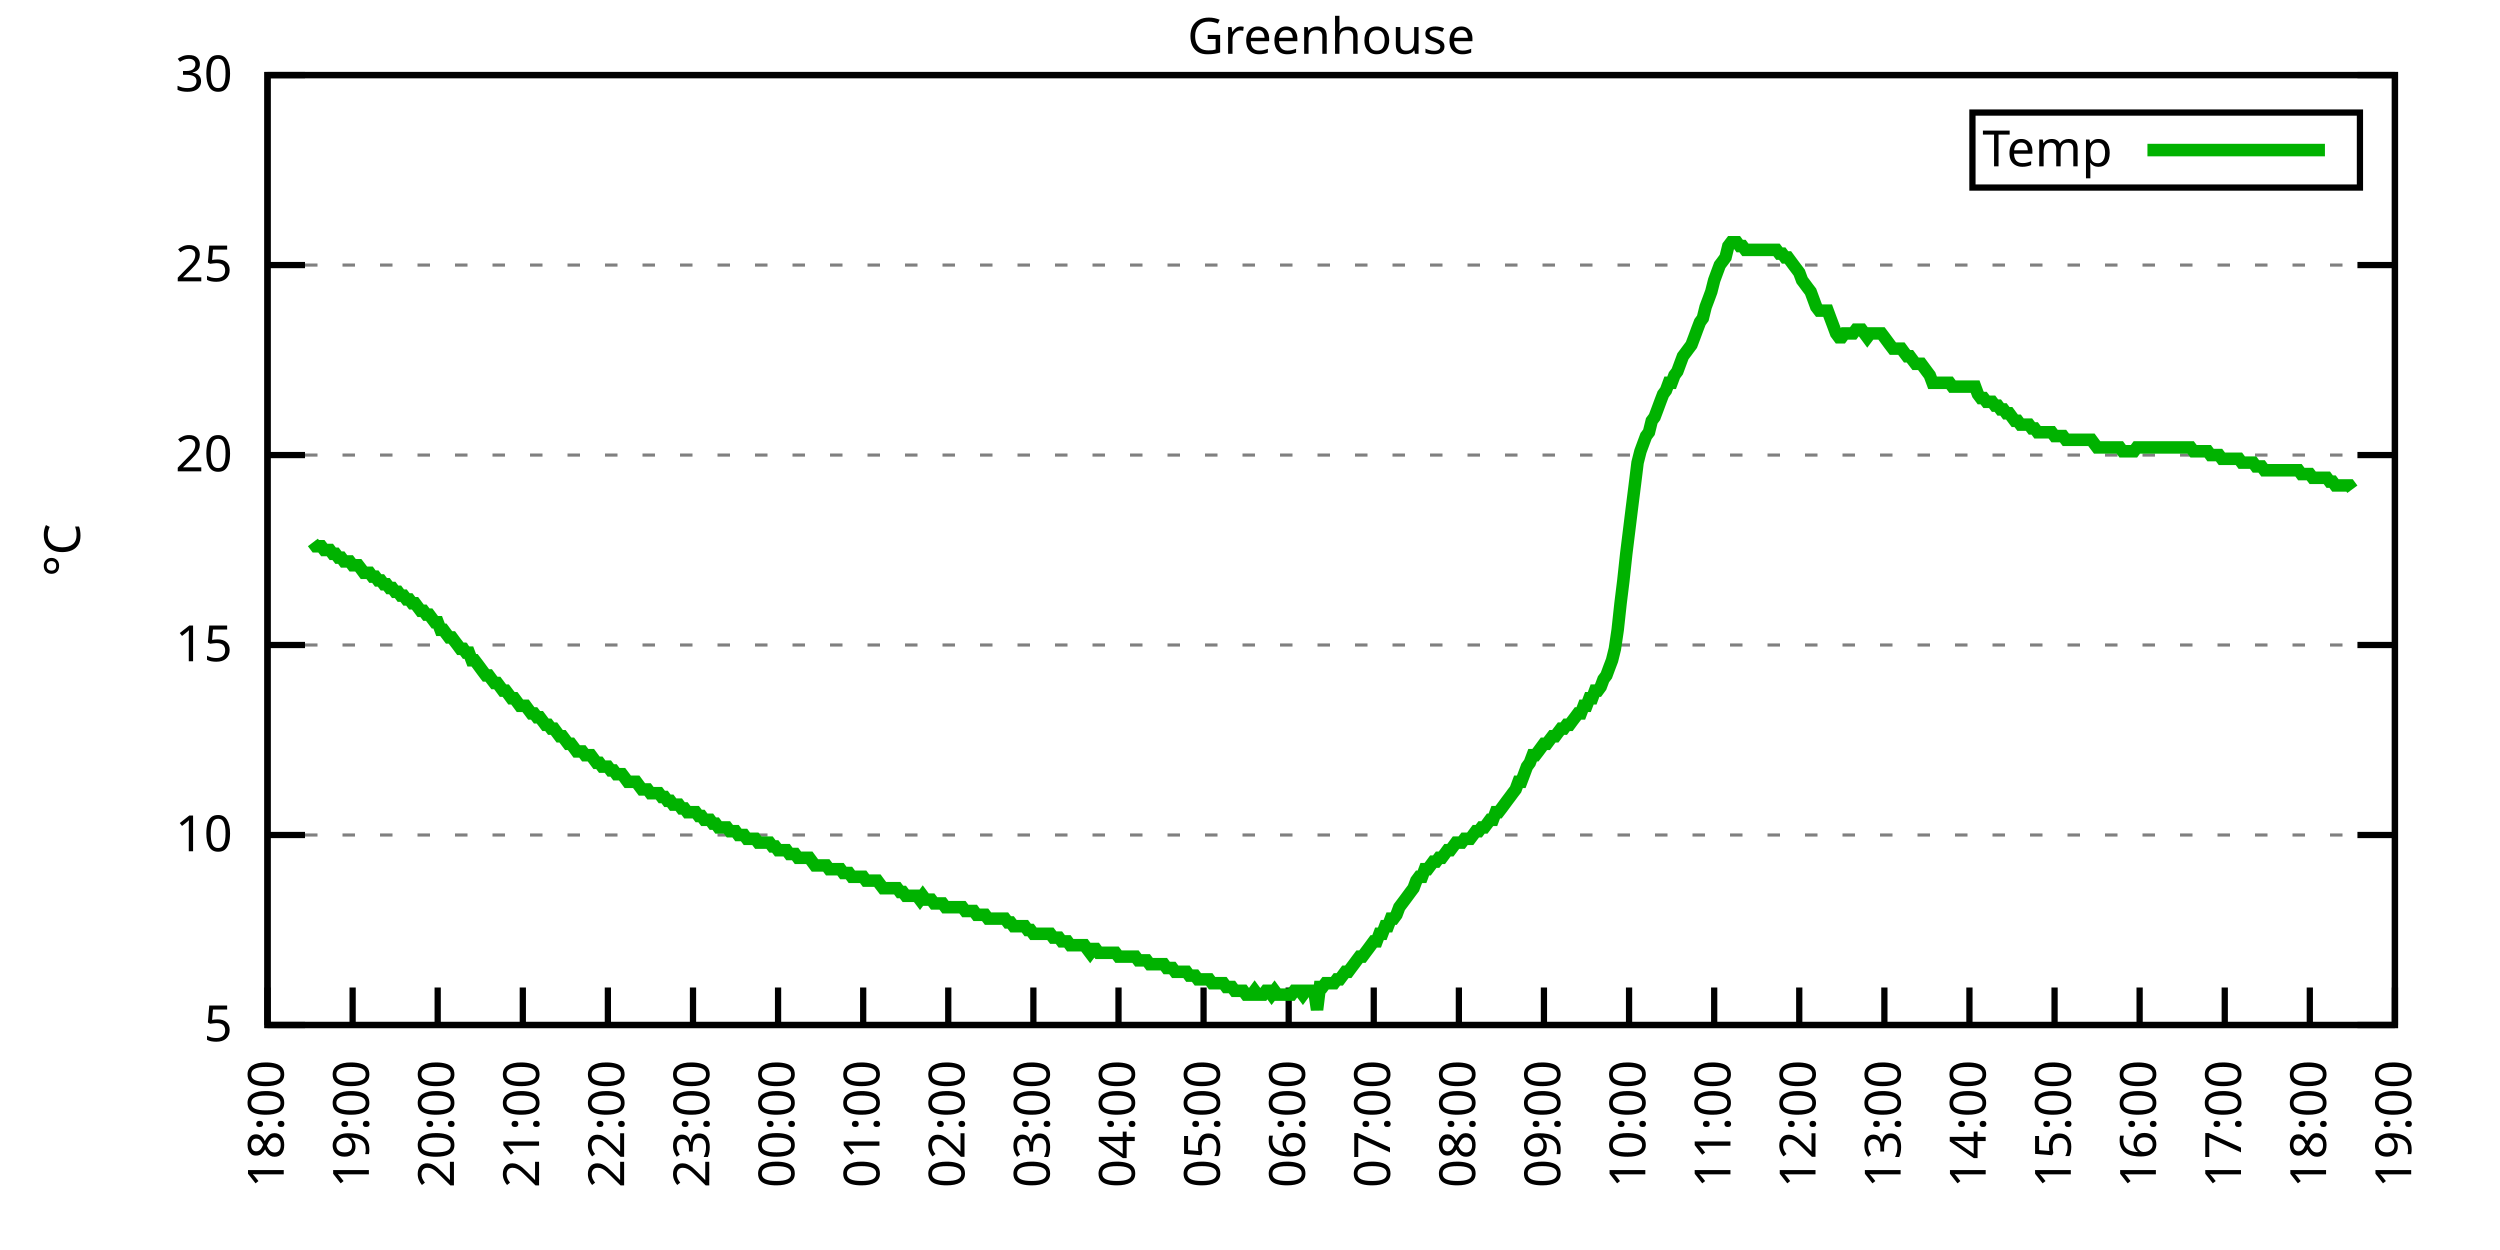
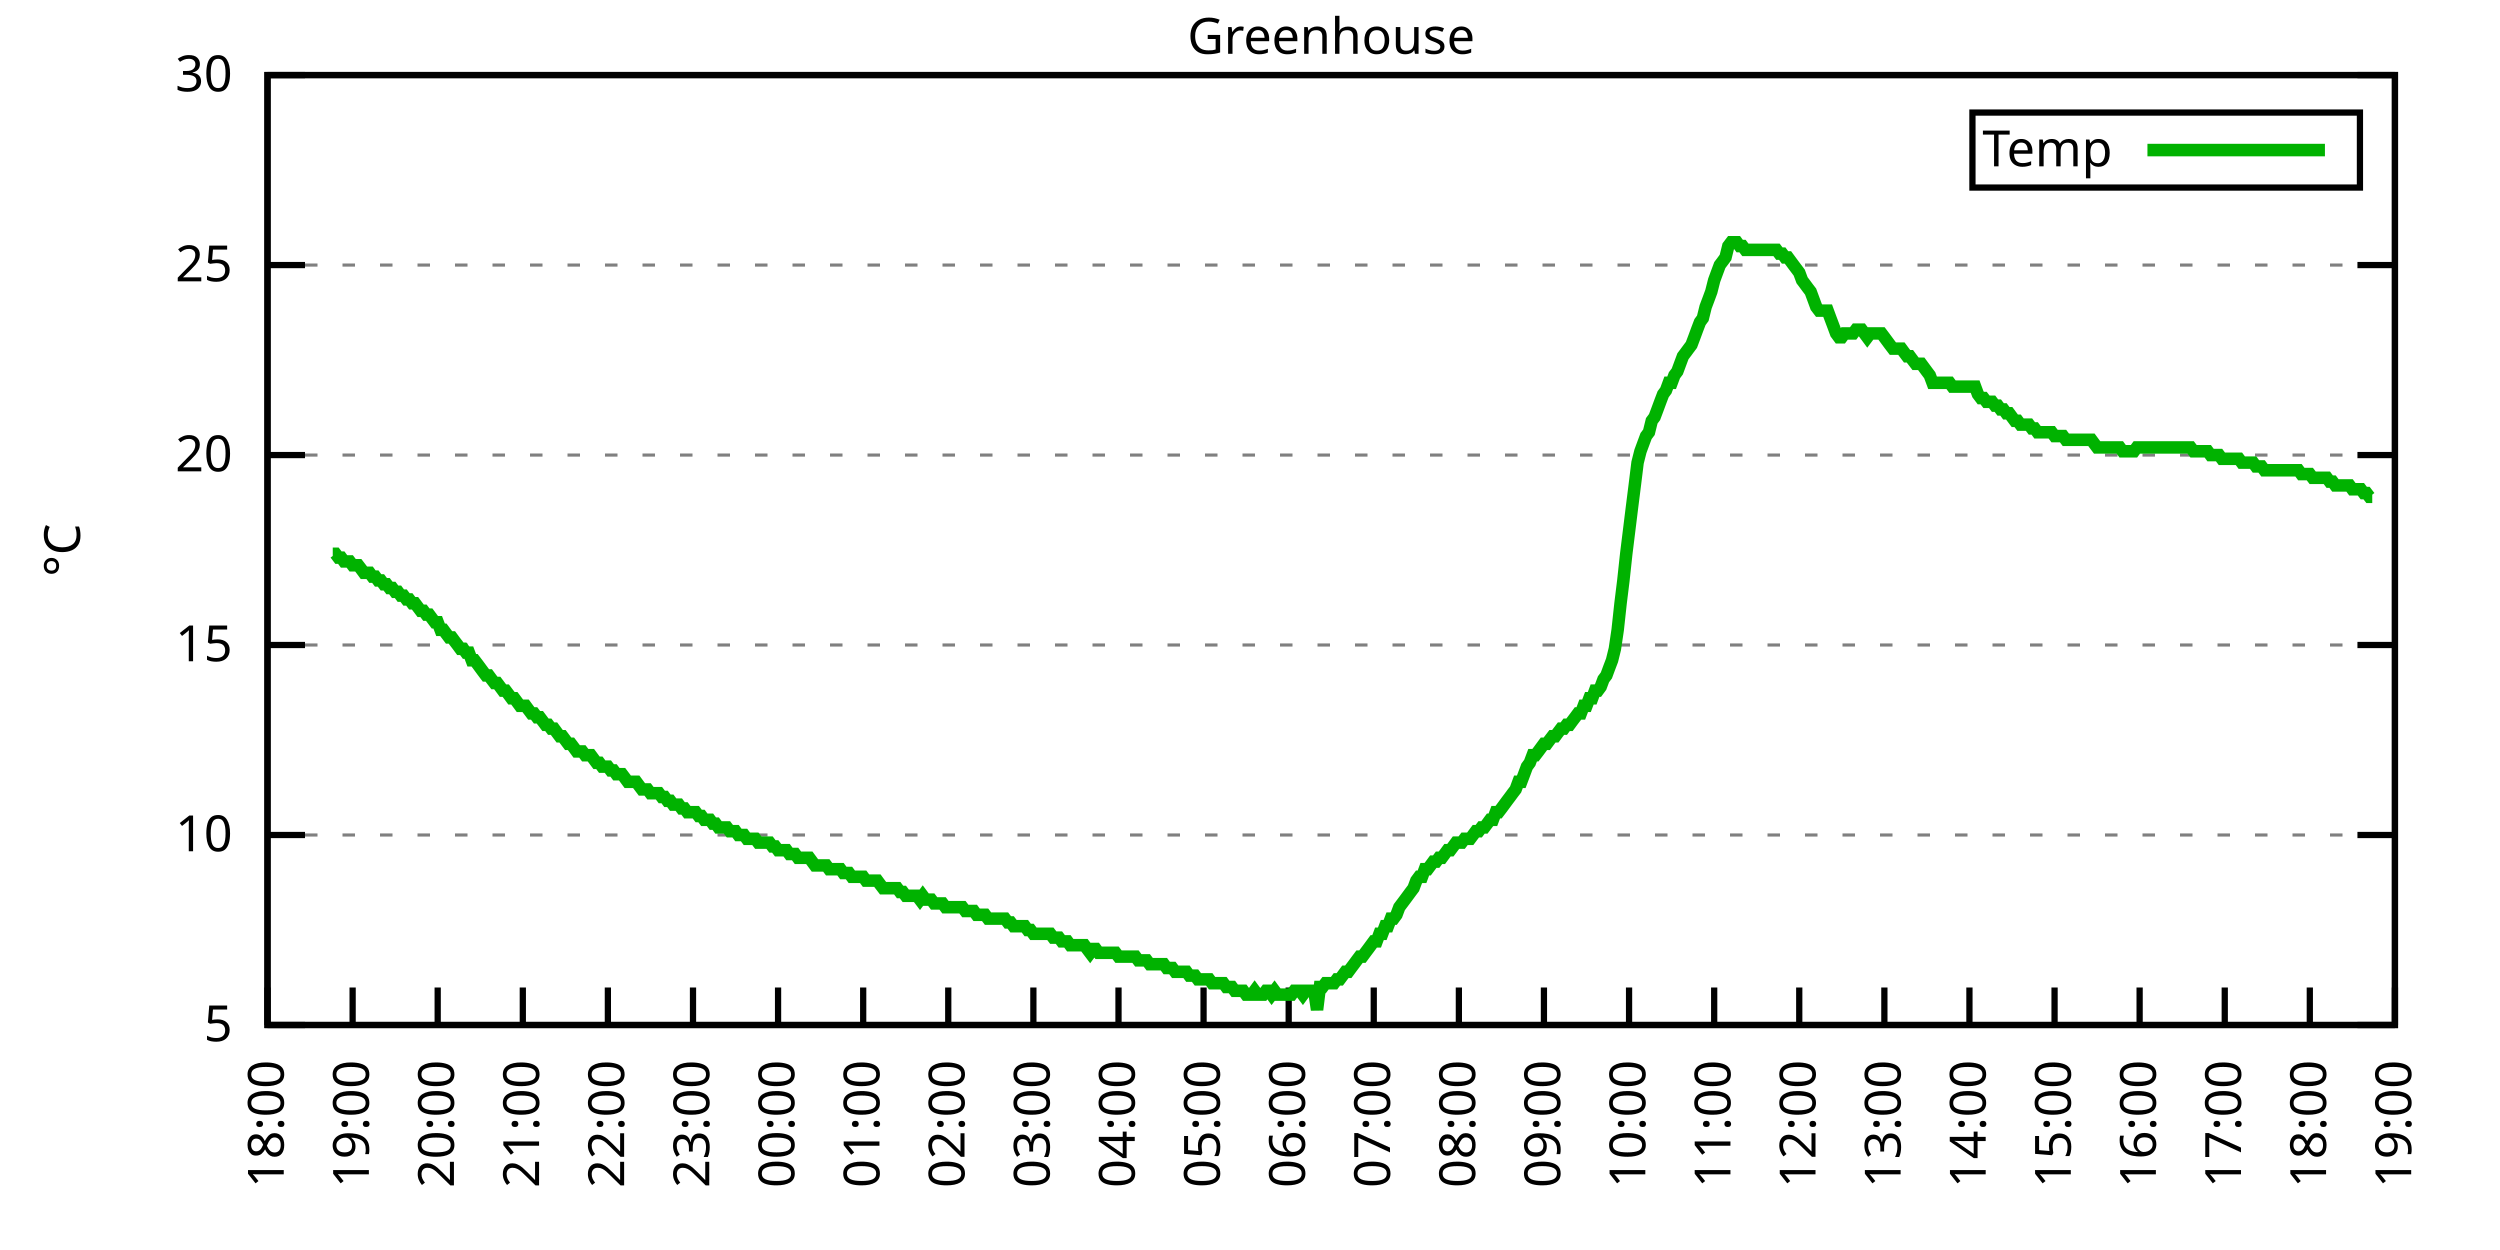
<svg xmlns="http://www.w3.org/2000/svg" xmlns:xlink="http://www.w3.org/1999/xlink" width="400" height="200" viewBox="0 0 400 200">
  <g id="gnuplot_canvas">
    <rect x="0" y="0" width="400" height="200" fill="none" />
    <defs>
      <circle id="gpDot" r="0.5" stroke-width="0.5" stroke="currentColor" />
      <path id="gpPt0" stroke-width="0.333" stroke="currentColor" d="M-1,0 h2 M0,-1 v2" />
      <path id="gpPt1" stroke-width="0.333" stroke="currentColor" d="M-1,-1 L1,1 M1,-1 L-1,1" />
      <path id="gpPt2" stroke-width="0.333" stroke="currentColor" d="M-1,0 L1,0 M0,-1 L0,1 M-1,-1 L1,1 M-1,1 L1,-1" />
      <rect id="gpPt3" stroke-width="0.333" stroke="currentColor" x="-1" y="-1" width="2" height="2" />
      <rect id="gpPt4" stroke-width="0.333" stroke="currentColor" fill="currentColor" x="-1" y="-1" width="2" height="2" />
      <circle id="gpPt5" stroke-width="0.333" stroke="currentColor" cx="0" cy="0" r="1" />
      <use xlink:href="#gpPt5" id="gpPt6" fill="currentColor" stroke="none" />
      <path id="gpPt7" stroke-width="0.333" stroke="currentColor" d="M0,-1.33 L-1.33,0.67 L1.33,0.67 z" />
      <use xlink:href="#gpPt7" id="gpPt8" fill="currentColor" stroke="none" />
      <use xlink:href="#gpPt7" id="gpPt9" stroke="currentColor" transform="rotate(180)" />
      <use xlink:href="#gpPt9" id="gpPt10" fill="currentColor" stroke="none" />
      <use xlink:href="#gpPt3" id="gpPt11" stroke="currentColor" transform="rotate(45)" />
      <use xlink:href="#gpPt11" id="gpPt12" fill="currentColor" stroke="none" />
      <path id="gpPt13" stroke-width="0.333" stroke="currentColor" d="M0,1.330 L1.265,0.411 L0.782,-1.067 L-0.782,-1.076 L-1.265,0.411 z" />
      <use xlink:href="#gpPt13" id="gpPt14" fill="currentColor" stroke="none" />
      <filter id="textbox" filterUnits="objectBoundingBox" x="0" y="0" height="1" width="1">
        <feFlood flood-color="white" flood-opacity="1" result="bgnd" />
        <feComposite in="SourceGraphic" in2="bgnd" operator="atop" />
      </filter>
      <filter id="greybox" filterUnits="objectBoundingBox" x="0" y="0" height="1" width="1">
        <feFlood flood-color="lightgrey" flood-opacity="1" result="grey" />
        <feComposite in="SourceGraphic" in2="grey" operator="atop" />
      </filter>
    </defs>
    <g fill="none" color="white" stroke="currentColor" stroke-width="1.00" stroke-linecap="butt" stroke-linejoin="miter">
</g>
    <g fill="none" color="black" stroke="currentColor" stroke-width="1.00" stroke-linecap="butt" stroke-linejoin="miter">
      <g stroke="none" shape-rendering="crispEdges">
        <polygon fill="rgb(255, 255, 255)" points="42.80,164.00 383.18,164.00 383.18,12.02 42.80,12.02 " />
      </g>
    </g>
    <g fill="none" color="black" stroke="currentColor" stroke-width="1.00" stroke-linecap="butt" stroke-linejoin="miter">
</g>
    <g fill="none" color="black" stroke="black" stroke-width="0.50" stroke-linecap="butt" stroke-linejoin="miter">
</g>
    <g fill="none" color="gray" stroke="currentColor" stroke-width="0.50" stroke-linecap="butt" stroke-linejoin="miter">
      <path stroke="gray" stroke-dasharray="2,4" class="gridline" d="M42.80,164.00 L383.19,164.00  " />
    </g>
    <g fill="none" color="gray" stroke="gray" stroke-width="1.00" stroke-linecap="butt" stroke-linejoin="miter">
</g>
    <g fill="none" color="black" stroke="currentColor" stroke-width="1.00" stroke-linecap="butt" stroke-linejoin="miter">
      <path stroke="black" d="M42.80,164.00 L48.80,164.00 M383.19,164.00 L377.19,164.00  " />
      <g transform="translate(37.20,166.60)" stroke="none" fill="black" font-family="Sans" font-size="8.00" text-anchor="end">
        <text>
          <tspan font-family="Sans"> 5</tspan>
        </text>
      </g>
    </g>
    <g fill="none" color="black" stroke="currentColor" stroke-width="1.00" stroke-linecap="butt" stroke-linejoin="miter">
</g>
    <g fill="none" color="black" stroke="black" stroke-width="0.50" stroke-linecap="butt" stroke-linejoin="miter">
</g>
    <g fill="none" color="gray" stroke="currentColor" stroke-width="0.50" stroke-linecap="butt" stroke-linejoin="miter">
      <path stroke="gray" stroke-dasharray="2,4" class="gridline" d="M42.80,133.60 L383.19,133.60  " />
    </g>
    <g fill="none" color="gray" stroke="gray" stroke-width="1.00" stroke-linecap="butt" stroke-linejoin="miter">
</g>
    <g fill="none" color="black" stroke="currentColor" stroke-width="1.00" stroke-linecap="butt" stroke-linejoin="miter">
      <path stroke="black" d="M42.80,133.60 L48.80,133.60 M383.19,133.60 L377.19,133.60  " />
      <g transform="translate(37.20,136.20)" stroke="none" fill="black" font-family="Sans" font-size="8.00" text-anchor="end">
        <text>
          <tspan font-family="Sans"> 10</tspan>
        </text>
      </g>
    </g>
    <g fill="none" color="black" stroke="currentColor" stroke-width="1.00" stroke-linecap="butt" stroke-linejoin="miter">
</g>
    <g fill="none" color="black" stroke="black" stroke-width="0.50" stroke-linecap="butt" stroke-linejoin="miter">
</g>
    <g fill="none" color="gray" stroke="currentColor" stroke-width="0.50" stroke-linecap="butt" stroke-linejoin="miter">
      <path stroke="gray" stroke-dasharray="2,4" class="gridline" d="M42.80,103.20 L383.19,103.20  " />
    </g>
    <g fill="none" color="gray" stroke="gray" stroke-width="1.00" stroke-linecap="butt" stroke-linejoin="miter">
</g>
    <g fill="none" color="black" stroke="currentColor" stroke-width="1.00" stroke-linecap="butt" stroke-linejoin="miter">
      <path stroke="black" d="M42.80,103.20 L48.80,103.20 M383.19,103.20 L377.19,103.20  " />
      <g transform="translate(37.20,105.80)" stroke="none" fill="black" font-family="Sans" font-size="8.00" text-anchor="end">
        <text>
          <tspan font-family="Sans"> 15</tspan>
        </text>
      </g>
    </g>
    <g fill="none" color="black" stroke="currentColor" stroke-width="1.00" stroke-linecap="butt" stroke-linejoin="miter">
</g>
    <g fill="none" color="black" stroke="black" stroke-width="0.50" stroke-linecap="butt" stroke-linejoin="miter">
</g>
    <g fill="none" color="gray" stroke="currentColor" stroke-width="0.50" stroke-linecap="butt" stroke-linejoin="miter">
      <path stroke="gray" stroke-dasharray="2,4" class="gridline" d="M42.80,72.81 L383.19,72.81  " />
    </g>
    <g fill="none" color="gray" stroke="gray" stroke-width="1.00" stroke-linecap="butt" stroke-linejoin="miter">
</g>
    <g fill="none" color="black" stroke="currentColor" stroke-width="1.00" stroke-linecap="butt" stroke-linejoin="miter">
      <path stroke="black" d="M42.80,72.81 L48.80,72.81 M383.19,72.81 L377.19,72.81  " />
      <g transform="translate(37.20,75.41)" stroke="none" fill="black" font-family="Sans" font-size="8.00" text-anchor="end">
        <text>
          <tspan font-family="Sans"> 20</tspan>
        </text>
      </g>
    </g>
    <g fill="none" color="black" stroke="currentColor" stroke-width="1.00" stroke-linecap="butt" stroke-linejoin="miter">
</g>
    <g fill="none" color="black" stroke="black" stroke-width="0.50" stroke-linecap="butt" stroke-linejoin="miter">
</g>
    <g fill="none" color="gray" stroke="currentColor" stroke-width="0.50" stroke-linecap="butt" stroke-linejoin="miter">
      <path stroke="gray" stroke-dasharray="2,4" class="gridline" d="M42.80,42.41 L383.19,42.41  " />
    </g>
    <g fill="none" color="gray" stroke="gray" stroke-width="1.00" stroke-linecap="butt" stroke-linejoin="miter">
</g>
    <g fill="none" color="black" stroke="currentColor" stroke-width="1.00" stroke-linecap="butt" stroke-linejoin="miter">
      <path stroke="black" d="M42.80,42.41 L48.80,42.41 M383.19,42.41 L377.19,42.41  " />
      <g transform="translate(37.20,45.01)" stroke="none" fill="black" font-family="Sans" font-size="8.00" text-anchor="end">
        <text>
          <tspan font-family="Sans"> 25</tspan>
        </text>
      </g>
    </g>
    <g fill="none" color="black" stroke="currentColor" stroke-width="1.00" stroke-linecap="butt" stroke-linejoin="miter">
</g>
    <g fill="none" color="black" stroke="black" stroke-width="0.50" stroke-linecap="butt" stroke-linejoin="miter">
</g>
    <g fill="none" color="gray" stroke="currentColor" stroke-width="0.50" stroke-linecap="butt" stroke-linejoin="miter">
      <path stroke="gray" stroke-dasharray="2,4" class="gridline" d="M42.80,12.01 L383.19,12.01  " />
    </g>
    <g fill="none" color="gray" stroke="gray" stroke-width="1.00" stroke-linecap="butt" stroke-linejoin="miter">
</g>
    <g fill="none" color="black" stroke="currentColor" stroke-width="1.00" stroke-linecap="butt" stroke-linejoin="miter">
      <path stroke="black" d="M42.80,12.01 L48.80,12.01 M383.19,12.01 L377.19,12.01  " />
      <g transform="translate(37.20,14.61)" stroke="none" fill="black" font-family="Sans" font-size="8.00" text-anchor="end">
        <text>
          <tspan font-family="Sans"> 30</tspan>
        </text>
      </g>
    </g>
    <g fill="none" color="black" stroke="currentColor" stroke-width="1.00" stroke-linecap="butt" stroke-linejoin="miter">
      <path stroke="black" d="M42.80,164.00 L42.80,158.00  " />
      <g transform="translate(45.40,169.60) rotate(270.00)" stroke="none" fill="black" font-family="Sans" font-size="8.00" text-anchor="end">
        <text>
          <tspan font-family="Sans">18:00</tspan>
        </text>
      </g>
    </g>
    <g fill="none" color="black" stroke="currentColor" stroke-width="1.00" stroke-linecap="butt" stroke-linejoin="miter">
      <path stroke="black" d="M56.42,164.00 L56.42,158.00  " />
      <g transform="translate(59.02,169.60) rotate(270.00)" stroke="none" fill="black" font-family="Sans" font-size="8.00" text-anchor="end">
        <text>
          <tspan font-family="Sans">19:00</tspan>
        </text>
      </g>
    </g>
    <g fill="none" color="black" stroke="currentColor" stroke-width="1.00" stroke-linecap="butt" stroke-linejoin="miter">
      <path stroke="black" d="M70.03,164.00 L70.03,158.00  " />
      <g transform="translate(72.63,169.60) rotate(270.00)" stroke="none" fill="black" font-family="Sans" font-size="8.00" text-anchor="end">
        <text>
          <tspan font-family="Sans">20:00</tspan>
        </text>
      </g>
    </g>
    <g fill="none" color="black" stroke="currentColor" stroke-width="1.00" stroke-linecap="butt" stroke-linejoin="miter">
      <path stroke="black" d="M83.65,164.00 L83.65,158.00  " />
      <g transform="translate(86.25,169.60) rotate(270.00)" stroke="none" fill="black" font-family="Sans" font-size="8.00" text-anchor="end">
        <text>
          <tspan font-family="Sans">21:00</tspan>
        </text>
      </g>
    </g>
    <g fill="none" color="black" stroke="currentColor" stroke-width="1.00" stroke-linecap="butt" stroke-linejoin="miter">
      <path stroke="black" d="M97.26,164.00 L97.26,158.00  " />
      <g transform="translate(99.86,169.60) rotate(270.00)" stroke="none" fill="black" font-family="Sans" font-size="8.00" text-anchor="end">
        <text>
          <tspan font-family="Sans">22:00</tspan>
        </text>
      </g>
    </g>
    <g fill="none" color="black" stroke="currentColor" stroke-width="1.00" stroke-linecap="butt" stroke-linejoin="miter">
      <path stroke="black" d="M110.88,164.00 L110.88,158.00  " />
      <g transform="translate(113.48,169.60) rotate(270.00)" stroke="none" fill="black" font-family="Sans" font-size="8.00" text-anchor="end">
        <text>
          <tspan font-family="Sans">23:00</tspan>
        </text>
      </g>
    </g>
    <g fill="none" color="black" stroke="currentColor" stroke-width="1.00" stroke-linecap="butt" stroke-linejoin="miter">
      <path stroke="black" d="M124.49,164.00 L124.49,158.00  " />
      <g transform="translate(127.09,169.60) rotate(270.00)" stroke="none" fill="black" font-family="Sans" font-size="8.00" text-anchor="end">
        <text>
          <tspan font-family="Sans">00:00</tspan>
        </text>
      </g>
    </g>
    <g fill="none" color="black" stroke="currentColor" stroke-width="1.00" stroke-linecap="butt" stroke-linejoin="miter">
      <path stroke="black" d="M138.11,164.00 L138.11,158.00  " />
      <g transform="translate(140.71,169.60) rotate(270.00)" stroke="none" fill="black" font-family="Sans" font-size="8.00" text-anchor="end">
        <text>
          <tspan font-family="Sans">01:00</tspan>
        </text>
      </g>
    </g>
    <g fill="none" color="black" stroke="currentColor" stroke-width="1.00" stroke-linecap="butt" stroke-linejoin="miter">
      <path stroke="black" d="M151.72,164.00 L151.72,158.00  " />
      <g transform="translate(154.32,169.60) rotate(270.00)" stroke="none" fill="black" font-family="Sans" font-size="8.00" text-anchor="end">
        <text>
          <tspan font-family="Sans">02:00</tspan>
        </text>
      </g>
    </g>
    <g fill="none" color="black" stroke="currentColor" stroke-width="1.00" stroke-linecap="butt" stroke-linejoin="miter">
      <path stroke="black" d="M165.34,164.00 L165.34,158.00  " />
      <g transform="translate(167.94,169.60) rotate(270.00)" stroke="none" fill="black" font-family="Sans" font-size="8.00" text-anchor="end">
        <text>
          <tspan font-family="Sans">03:00</tspan>
        </text>
      </g>
    </g>
    <g fill="none" color="black" stroke="currentColor" stroke-width="1.00" stroke-linecap="butt" stroke-linejoin="miter">
      <path stroke="black" d="M178.96,164.00 L178.96,158.00  " />
      <g transform="translate(181.56,169.60) rotate(270.00)" stroke="none" fill="black" font-family="Sans" font-size="8.00" text-anchor="end">
        <text>
          <tspan font-family="Sans">04:00</tspan>
        </text>
      </g>
    </g>
    <g fill="none" color="black" stroke="currentColor" stroke-width="1.00" stroke-linecap="butt" stroke-linejoin="miter">
      <path stroke="black" d="M192.57,164.00 L192.57,158.00  " />
      <g transform="translate(195.17,169.60) rotate(270.00)" stroke="none" fill="black" font-family="Sans" font-size="8.00" text-anchor="end">
        <text>
          <tspan font-family="Sans">05:00</tspan>
        </text>
      </g>
    </g>
    <g fill="none" color="black" stroke="currentColor" stroke-width="1.00" stroke-linecap="butt" stroke-linejoin="miter">
      <path stroke="black" d="M206.19,164.00 L206.19,158.00  " />
      <g transform="translate(208.79,169.60) rotate(270.00)" stroke="none" fill="black" font-family="Sans" font-size="8.00" text-anchor="end">
        <text>
          <tspan font-family="Sans">06:00</tspan>
        </text>
      </g>
    </g>
    <g fill="none" color="black" stroke="currentColor" stroke-width="1.00" stroke-linecap="butt" stroke-linejoin="miter">
      <path stroke="black" d="M219.80,164.00 L219.80,158.00  " />
      <g transform="translate(222.40,169.60) rotate(270.00)" stroke="none" fill="black" font-family="Sans" font-size="8.00" text-anchor="end">
        <text>
          <tspan font-family="Sans">07:00</tspan>
        </text>
      </g>
    </g>
    <g fill="none" color="black" stroke="currentColor" stroke-width="1.00" stroke-linecap="butt" stroke-linejoin="miter">
      <path stroke="black" d="M233.42,164.00 L233.42,158.00  " />
      <g transform="translate(236.02,169.60) rotate(270.00)" stroke="none" fill="black" font-family="Sans" font-size="8.00" text-anchor="end">
        <text>
          <tspan font-family="Sans">08:00</tspan>
        </text>
      </g>
    </g>
    <g fill="none" color="black" stroke="currentColor" stroke-width="1.00" stroke-linecap="butt" stroke-linejoin="miter">
      <path stroke="black" d="M247.03,164.00 L247.03,158.00  " />
      <g transform="translate(249.63,169.60) rotate(270.00)" stroke="none" fill="black" font-family="Sans" font-size="8.00" text-anchor="end">
        <text>
          <tspan font-family="Sans">09:00</tspan>
        </text>
      </g>
    </g>
    <g fill="none" color="black" stroke="currentColor" stroke-width="1.00" stroke-linecap="butt" stroke-linejoin="miter">
      <path stroke="black" d="M260.65,164.00 L260.65,158.00  " />
      <g transform="translate(263.25,169.60) rotate(270.00)" stroke="none" fill="black" font-family="Sans" font-size="8.00" text-anchor="end">
        <text>
          <tspan font-family="Sans">10:00</tspan>
        </text>
      </g>
    </g>
    <g fill="none" color="black" stroke="currentColor" stroke-width="1.00" stroke-linecap="butt" stroke-linejoin="miter">
      <path stroke="black" d="M274.27,164.00 L274.27,158.00  " />
      <g transform="translate(276.87,169.60) rotate(270.00)" stroke="none" fill="black" font-family="Sans" font-size="8.00" text-anchor="end">
        <text>
          <tspan font-family="Sans">11:00</tspan>
        </text>
      </g>
    </g>
    <g fill="none" color="black" stroke="currentColor" stroke-width="1.00" stroke-linecap="butt" stroke-linejoin="miter">
      <path stroke="black" d="M287.88,164.00 L287.88,158.00  " />
      <g transform="translate(290.48,169.60) rotate(270.00)" stroke="none" fill="black" font-family="Sans" font-size="8.00" text-anchor="end">
        <text>
          <tspan font-family="Sans">12:00</tspan>
        </text>
      </g>
    </g>
    <g fill="none" color="black" stroke="currentColor" stroke-width="1.00" stroke-linecap="butt" stroke-linejoin="miter">
      <path stroke="black" d="M301.50,164.00 L301.50,158.00  " />
      <g transform="translate(304.10,169.60) rotate(270.00)" stroke="none" fill="black" font-family="Sans" font-size="8.00" text-anchor="end">
        <text>
          <tspan font-family="Sans">13:00</tspan>
        </text>
      </g>
    </g>
    <g fill="none" color="black" stroke="currentColor" stroke-width="1.00" stroke-linecap="butt" stroke-linejoin="miter">
      <path stroke="black" d="M315.11,164.00 L315.11,158.00  " />
      <g transform="translate(317.71,169.60) rotate(270.00)" stroke="none" fill="black" font-family="Sans" font-size="8.00" text-anchor="end">
        <text>
          <tspan font-family="Sans">14:00</tspan>
        </text>
      </g>
    </g>
    <g fill="none" color="black" stroke="currentColor" stroke-width="1.00" stroke-linecap="butt" stroke-linejoin="miter">
      <path stroke="black" d="M328.73,164.00 L328.73,158.00  " />
      <g transform="translate(331.33,169.60) rotate(270.00)" stroke="none" fill="black" font-family="Sans" font-size="8.00" text-anchor="end">
        <text>
          <tspan font-family="Sans">15:00</tspan>
        </text>
      </g>
    </g>
    <g fill="none" color="black" stroke="currentColor" stroke-width="1.00" stroke-linecap="butt" stroke-linejoin="miter">
      <path stroke="black" d="M342.34,164.00 L342.34,158.00  " />
      <g transform="translate(344.94,169.60) rotate(270.00)" stroke="none" fill="black" font-family="Sans" font-size="8.00" text-anchor="end">
        <text>
          <tspan font-family="Sans">16:00</tspan>
        </text>
      </g>
    </g>
    <g fill="none" color="black" stroke="currentColor" stroke-width="1.00" stroke-linecap="butt" stroke-linejoin="miter">
      <path stroke="black" d="M355.96,164.00 L355.96,158.00  " />
      <g transform="translate(358.56,169.60) rotate(270.00)" stroke="none" fill="black" font-family="Sans" font-size="8.00" text-anchor="end">
        <text>
          <tspan font-family="Sans">17:00</tspan>
        </text>
      </g>
    </g>
    <g fill="none" color="black" stroke="currentColor" stroke-width="1.00" stroke-linecap="butt" stroke-linejoin="miter">
      <path stroke="black" d="M369.57,164.00 L369.57,158.00  " />
      <g transform="translate(372.17,169.60) rotate(270.00)" stroke="none" fill="black" font-family="Sans" font-size="8.00" text-anchor="end">
        <text>
          <tspan font-family="Sans">18:00</tspan>
        </text>
      </g>
    </g>
    <g fill="none" color="black" stroke="currentColor" stroke-width="1.00" stroke-linecap="butt" stroke-linejoin="miter">
      <path stroke="black" d="M383.19,164.00 L383.19,158.00  " />
      <g transform="translate(385.79,169.60) rotate(270.00)" stroke="none" fill="black" font-family="Sans" font-size="8.00" text-anchor="end">
        <text>
          <tspan font-family="Sans">19:00</tspan>
        </text>
      </g>
    </g>
    <g fill="none" color="black" stroke="currentColor" stroke-width="1.00" stroke-linecap="butt" stroke-linejoin="miter">
</g>
    <g fill="none" color="black" stroke="currentColor" stroke-width="1.00" stroke-linecap="butt" stroke-linejoin="miter">
      <path stroke="black" d="M42.80,12.01 L42.80,164.00 L383.19,164.00 L383.19,12.01 L42.80,12.01 Z  " />
    </g>
    <g fill="none" color="black" stroke="currentColor" stroke-width="1.00" stroke-linecap="butt" stroke-linejoin="miter">
</g>
    <g fill="none" color="black" stroke="currentColor" stroke-width="1.00" stroke-linecap="butt" stroke-linejoin="miter">
      <path stroke="black" d="M315.59,30.01 L315.59,18.01 L377.59,18.01 L377.59,30.01 L315.59,30.01 Z  " />
    </g>
    <g id="Greenhouse_plot_1">
      <g fill="none" color="white" stroke="black" stroke-width="2.00" stroke-linecap="butt" stroke-linejoin="miter">
</g>
      <g fill="none" color="black" stroke="currentColor" stroke-width="2.00" stroke-linecap="butt" stroke-linejoin="miter">
        <g transform="translate(337.99,26.61)" stroke="none" fill="black" font-family="Sans" font-size="8.00" text-anchor="end">
          <text>
            <tspan font-family="Sans">Temp</tspan>
          </text>
        </g>
      </g>
      <g fill="none" color="black" stroke="currentColor" stroke-width="2.00" stroke-linecap="butt" stroke-linejoin="miter">
-         <path stroke="rgb(  0, 178,   0)" d="M343.59,24.01 L371.99,24.01 M50.06,86.79 L50.52,87.40 L50.97,87.40 L51.42,87.40 L51.88,88.00 L52.33,88.00   L52.78,88.00 L53.24,88.61 L53.69,88.61 L54.15,89.22 L54.60,89.22 L55.05,89.83 L55.51,89.83 L55.96,89.83   L56.42,90.44 L56.87,90.44 L57.32,90.44 L57.78,91.04 L58.23,91.65 L58.68,91.65 L59.14,91.65 L59.59,92.26   L60.05,92.26 L60.50,92.87 L60.95,92.87 L61.41,93.48 L61.86,93.48 L62.32,94.08 L62.77,94.08 L63.22,94.69   L63.68,94.69 L64.13,95.30 L64.58,95.30 L65.04,95.91 L65.49,95.91 L65.95,96.52 L66.40,96.52 L66.85,97.12   L67.31,97.73 L67.76,97.73 L68.22,98.34 L68.67,98.34 L69.12,98.95 L69.58,99.56 L70.03,99.56 L70.49,100.77   L70.94,100.77 L71.39,101.38 L71.85,101.99 L72.30,101.99 L72.75,102.60 L73.21,103.20 L73.66,103.81 L74.12,103.81   L74.57,104.42 L75.02,104.42 L75.48,105.64 L75.93,105.64 L76.39,106.24 L76.84,106.85 L77.29,107.46 L77.75,108.07   L78.20,108.07 L78.65,108.68 L79.11,109.28 L79.56,109.28 L80.02,109.89 L80.47,110.50 L80.92,110.50 L81.38,111.11   L81.83,111.72 L82.29,111.72 L82.74,112.32 L83.19,112.93 L83.65,112.93 L84.10,112.93 L84.55,113.54 L85.01,114.15   L85.46,114.15 L85.92,114.76 L86.37,114.76 L86.82,115.36 L87.28,115.97 L87.73,115.97 L88.19,116.58 L88.64,116.58   L89.09,117.19 L89.55,117.80 L90.00,117.80 L90.45,118.40 L90.91,119.01 L91.36,119.01 L91.82,119.62 L92.27,120.23   L92.72,120.23 L93.18,120.23 L93.63,120.83 L94.09,120.83 L94.54,120.83 L94.99,121.44 L95.45,122.05 L95.90,122.05   L96.35,122.66 L96.81,122.66 L97.26,122.66 L97.72,123.27 L98.17,123.27 L98.62,123.87 L99.08,123.87 L99.53,123.87   L99.99,124.48 L100.44,125.09 L100.89,125.09 L101.35,125.09 L101.80,125.09 L102.25,125.70 L102.71,126.31 L103.16,126.31   L103.62,126.31 L104.07,126.91 L104.52,126.91 L104.98,126.91 L105.43,126.91 L105.89,127.52 L106.34,127.52 L106.79,128.13   L107.25,128.13 L107.70,128.74 L108.15,128.74 L108.61,128.74 L109.06,129.35 L109.52,129.35 L109.97,129.95 L110.42,129.95   L110.88,129.95 L111.33,129.95 L111.79,130.56 L112.24,130.56 L112.69,131.17 L113.15,131.17 L113.60,131.17 L114.05,131.78   L114.51,131.78 L114.96,132.39 L115.42,132.39 L115.87,132.39 L116.32,132.39 L116.78,132.99 L117.23,132.99 L117.69,132.99   L118.14,133.60 L118.59,133.60 L119.05,133.60 L119.50,134.21 L119.96,134.21 L120.41,134.21 L120.86,134.21 L121.32,134.82   L121.77,134.82 L122.22,134.82 L122.68,134.82 L123.13,134.82 L123.59,135.43 L124.04,135.43 L124.49,136.03 L124.95,136.03   L125.40,136.03 L125.86,136.03 L126.31,136.64 L126.76,136.64 L127.22,136.64 L127.67,137.25 L128.12,137.25 L128.58,137.25   L129.03,137.25 L129.49,137.25 L129.94,137.86 L130.39,138.47 L130.85,138.47 L131.30,138.47 L131.76,138.47 L132.21,138.47   L132.66,139.07 L133.12,139.07 L133.57,139.07 L134.02,139.07 L134.48,139.07 L134.93,139.68 L135.39,139.68 L135.84,139.68   L136.29,140.29 L136.75,140.29 L137.20,140.29 L137.66,140.29 L138.11,140.29 L138.56,140.90 L139.02,140.90 L139.47,140.90   L139.92,140.90 L140.38,140.90 L140.83,141.51 L141.29,142.11 L141.74,142.11 L142.19,142.11 L142.65,142.11 L143.10,142.11   L143.56,142.11 L144.01,142.72 L144.46,142.72 L144.92,143.33 L145.37,143.33 L145.82,143.33 L146.28,143.33 L146.73,143.33   L147.19,143.94 L147.64,143.33 L148.09,143.94 L148.55,143.94 L149.00,143.94 L149.46,144.55 L149.91,144.55 L150.36,144.55   L150.82,144.55 L151.27,145.15 L151.72,145.15 L152.18,145.15 L152.63,145.15 L153.09,145.15 L153.54,145.15 L153.99,145.15   L154.45,145.76 L154.90,145.76 L155.36,145.76 L155.81,145.76 L156.26,146.37 L156.72,146.37 L157.17,146.37 L157.62,146.37   L158.08,146.98 L158.53,146.98 L158.99,146.98 L159.44,146.98 L159.89,146.98 L160.35,146.98 L160.80,146.98 L161.26,147.59   L161.71,147.59 L162.16,148.19 L162.62,148.19 L163.07,148.19 L163.52,148.19 L163.98,148.19 L164.43,148.80 L164.89,148.80   L165.34,149.41 L165.79,149.41 L166.25,149.41 L166.70,149.41 L167.16,149.41 L167.61,149.41 L168.06,149.41 L168.52,150.02   L168.97,150.02 L169.43,150.02 L169.88,150.62 L170.33,150.62 L170.79,150.62 L171.24,151.23 L171.69,151.23 L172.15,151.23   L172.60,151.23 L173.06,151.23 L173.51,151.23 L173.96,151.84 L174.42,152.45 L174.87,151.84 L175.33,151.84 L175.78,152.45   L176.23,152.45 L176.69,152.45 L177.14,152.45 L177.59,152.45 L178.05,152.45 L178.50,152.45 L178.96,153.06 L179.41,153.06   L179.86,153.06 L180.32,153.06 L180.77,153.06 L181.23,153.06 L181.68,153.06 L182.13,153.66 L182.59,153.66 L183.04,153.66   L183.49,153.66 L183.95,154.27 L184.40,154.27 L184.86,154.27 L185.31,154.27 L185.76,154.27 L186.22,154.27 L186.67,154.88   L187.13,154.88 L187.58,154.88 L188.03,155.49 L188.49,155.49 L188.94,155.49 L189.39,155.49 L189.85,155.49 L190.30,156.10   L190.76,156.10 L191.21,156.10 L191.66,156.70 L192.12,156.70 L192.57,156.70 L193.03,156.70 L193.48,156.70 L193.93,157.31   L194.39,157.31 L194.84,157.31 L195.29,157.31 L195.75,157.31 L196.20,157.92 L196.66,157.92 L197.11,157.92 L197.56,158.53   L198.02,158.53 L198.47,158.53 L198.93,158.53 L199.38,159.14 L199.83,159.14 L200.29,159.14 L200.74,158.53 L201.19,159.14   L201.65,159.14 L202.10,159.14 L202.56,158.53 L203.01,158.53 L203.46,159.14 L203.92,158.53 L204.37,159.14 L204.83,159.14   L205.28,159.14 L205.73,159.14 L206.19,159.14 L206.64,159.14 L207.09,158.53 L207.55,158.53 L208.00,158.53 L208.46,159.14   L208.91,158.53 L209.36,158.53 L209.82,158.53 L210.27,158.53 L210.73,161.57 L211.18,157.92 L211.63,157.92 L212.09,157.31   L212.54,157.31 L213.00,157.31 L213.45,157.31 L213.90,156.70 L214.36,156.70 L214.81,156.10 L215.26,155.49 L215.72,155.49   L216.17,154.88 L216.63,154.27 L217.08,153.66 L217.53,153.06 L217.99,153.06 L218.44,152.45 L218.90,151.84 L219.35,151.23   L219.80,150.62 L220.26,150.62 L220.71,149.41 L221.16,149.41 L221.62,148.19 L222.07,148.19 L222.53,146.98 L222.98,146.98   L223.43,146.37 L223.89,145.15 L224.34,144.55 L224.80,143.94 L225.25,143.33 L225.70,142.72 L226.16,142.11 L226.61,140.90   L227.06,140.29 L227.52,140.29 L227.97,139.07 L228.43,139.07 L228.88,138.47 L229.33,137.86 L229.79,137.86 L230.24,137.25   L230.70,137.25 L231.15,136.64 L231.60,136.03 L232.06,136.03 L232.51,135.43 L232.96,134.82 L233.42,134.82 L233.87,134.82   L234.33,134.21 L234.78,134.21 L235.23,134.21 L235.69,133.60 L236.14,132.99 L236.60,132.99 L237.05,132.39 L237.50,132.39   L237.96,131.78 L238.41,131.17 L238.86,131.17 L239.32,129.95 L239.77,129.95 L240.23,129.35 L240.68,128.74 L241.13,128.13   L241.59,127.52 L242.04,126.91 L242.50,126.31 L242.95,125.09 L243.40,125.09 L243.86,123.87 L244.31,122.66 L244.76,122.05   L245.22,120.83 L245.67,120.83 L246.13,120.23 L246.58,119.62 L247.03,119.01 L247.49,119.01 L247.94,118.40 L248.40,117.80   L248.85,117.80 L249.30,117.19 L249.76,116.58 L250.21,116.58 L250.66,115.97 L251.12,115.97 L251.57,115.36 L252.03,114.76   L252.48,114.15 L252.93,114.15 L253.39,112.93 L253.84,112.93 L254.30,111.72 L254.75,111.72 L255.20,110.50 L255.66,110.50   L256.11,109.89 L256.56,108.68 L257.02,108.07 L257.47,106.85 L257.93,105.64 L258.38,103.81 L258.83,100.77 L259.29,96.52   L259.74,92.87 L260.20,88.61 L260.65,84.97 L261.10,81.32 L261.56,77.67 L262.01,74.02 L262.47,72.20 L262.92,70.98   L263.37,69.77 L263.83,69.16 L264.28,67.33 L264.73,66.73 L265.19,65.51 L265.64,64.29 L266.10,63.08 L266.55,62.47   L267.00,61.25 L267.46,61.25 L267.91,60.04 L268.37,59.43 L268.82,58.21 L269.27,57.00 L269.73,56.39 L270.18,55.78   L270.63,55.18 L271.09,53.96 L271.54,52.74 L272.00,51.53 L272.45,50.92 L272.90,49.10 L273.36,47.88 L273.81,46.66   L274.27,44.84 L274.72,43.62 L275.17,42.41 L275.63,41.80 L276.08,41.19 L276.53,39.37 L276.99,38.76 L277.44,38.76   L277.90,38.76 L278.35,39.37 L278.80,39.37 L279.26,39.98 L279.71,39.98 L280.17,39.98 L280.62,39.98 L281.07,39.98   L281.53,39.98 L281.98,39.98 L282.43,39.98 L282.89,39.98 L283.34,39.98 L283.80,39.98 L284.25,39.98 L284.70,40.58   L285.16,40.58 L285.61,41.19 L286.07,41.19 L286.52,41.80 L286.97,42.41 L287.43,43.02 L287.88,43.62 L288.33,44.84   L288.79,45.45 L289.24,46.06 L289.70,46.66 L290.15,47.88 L290.60,49.10 L291.06,49.70 L291.51,49.70 L291.97,49.70   L292.42,49.70 L292.87,50.92 L293.33,52.14 L293.78,53.35 L294.23,53.96 L294.69,53.96 L295.14,53.35 L295.60,53.35   L296.05,53.35 L296.50,53.35 L296.96,52.74 L297.41,52.74 L297.87,52.74 L298.32,53.35 L298.77,53.96 L299.23,53.35   L299.68,53.35 L300.13,53.35 L300.59,53.35 L301.04,53.35 L301.50,53.96 L301.95,54.57 L302.40,55.18 L302.86,55.78   L303.31,55.78 L303.77,55.78 L304.22,55.78 L304.67,56.39 L305.13,57.00 L305.58,57.00 L306.03,57.61 L306.49,58.21   L306.94,58.21 L307.40,58.21 L307.85,58.82 L308.30,59.43 L308.76,60.04 L309.21,61.25 L309.67,61.25 L310.12,61.25   L310.57,61.25 L311.03,61.25 L311.48,61.25 L311.94,61.25 L312.39,61.86 L312.84,61.86 L313.30,61.86 L313.75,61.86   L314.20,61.86 L315.11,61.86 L315.57,61.86 L316.02,61.86 L316.47,63.08 L316.93,63.69 L317.38,63.69 L317.84,64.29   L318.29,64.29 L318.74,64.29 L319.20,64.90 L319.65,64.90 L320.10,65.51 L320.56,65.51 L321.01,66.12 L321.47,66.12   L321.92,66.73 L322.37,67.33 L322.83,67.33 L323.28,67.94 L323.74,67.94 L324.19,67.94 L324.64,67.94 L325.10,68.55   L325.55,68.55 L326.00,69.16 L326.46,69.16 L326.91,69.16 L327.37,69.16 L327.82,69.16 L328.27,69.16 L328.73,69.77   L329.18,69.77 L329.64,69.77 L330.09,69.77 L330.54,70.37 L331.00,70.37 L331.45,70.37 L331.90,70.37 L332.36,70.37   L332.81,70.37 L333.27,70.37 L333.72,70.37 L334.17,70.37 L334.63,70.37 L335.08,70.98 L335.54,71.59 L335.99,71.59   L336.44,71.59 L336.90,71.59 L337.35,71.59 L337.80,71.59 L338.26,71.59 L338.71,71.59 L339.17,71.59 L339.62,72.20   L340.07,72.20 L340.53,72.20 L340.98,72.20 L341.44,72.20 L341.89,71.59 L342.34,71.59 L342.80,71.59 L343.25,71.59   L343.70,71.59 L344.16,71.59 L344.61,71.59 L345.07,71.59 L345.52,71.59 L345.97,71.59 L346.43,71.59 L346.88,71.59   L347.34,71.59 L347.79,71.59 L348.24,71.59 L348.70,71.59 L349.15,71.59 L349.60,71.59 L350.06,71.59 L350.51,71.59   L350.97,72.20 L351.42,72.20 L351.87,72.20 L352.33,72.20 L352.78,72.20 L353.24,72.20 L353.69,72.81 L354.14,72.81   L354.60,72.81 L355.05,72.81 L355.50,73.41 L355.96,73.41 L356.41,73.41 L356.87,73.41 L357.32,73.41 L357.77,73.41   L358.23,73.41 L358.68,74.02 L359.14,74.02 L359.59,74.02 L360.04,74.02 L360.50,74.02 L360.95,74.63 L361.41,74.63   L361.86,74.63 L362.31,75.24 L362.77,75.24 L363.22,75.24 L363.67,75.24 L364.13,75.24 L364.58,75.24 L365.04,75.24   L365.49,75.24 L365.94,75.24 L366.40,75.24 L366.85,75.24 L367.31,75.24 L367.76,75.24 L368.21,75.85 L368.67,75.85   L369.12,75.85 L369.57,75.85 L370.03,76.45 L370.48,76.45 L370.94,76.45 L371.39,76.45 L371.84,76.45 L372.30,76.45   L372.75,77.06 L373.21,77.06 L373.66,77.67 L374.11,77.67 L374.57,77.67 L375.02,77.67 L375.47,77.67 L375.93,77.67   L376.38,78.28  " />
+         <path stroke="rgb(  0, 178,   0)" d="M343.59,24.01 L371.99,24.01 M53.24,88.61 L53.69,88.61 L54.15,89.22 L54.60,89.22 L55.05,89.83 L55.51,89.83   L55.96,89.83 L56.42,90.44 L56.87,90.44 L57.32,90.44 L57.78,91.04 L58.23,91.65 L58.68,91.65 L59.14,91.65   L59.59,92.26 L60.05,92.26 L60.50,92.87 L60.95,92.87 L61.41,93.48 L61.86,93.48 L62.32,94.08 L62.77,94.08   L63.22,94.69 L63.68,94.69 L64.13,95.30 L64.58,95.30 L65.04,95.91 L65.49,95.91 L65.95,96.52 L66.40,96.52   L66.85,97.12 L67.31,97.73 L67.76,97.73 L68.22,98.34 L68.67,98.34 L69.12,98.95 L69.58,99.56 L70.03,99.56   L70.49,100.77 L70.94,100.77 L71.39,101.38 L71.85,101.99 L72.30,101.99 L72.75,102.60 L73.21,103.20 L73.66,103.81   L74.12,103.81 L74.57,104.42 L75.02,104.42 L75.48,105.64 L75.93,105.64 L76.39,106.24 L76.84,106.85 L77.29,107.46   L77.75,108.07 L78.20,108.07 L78.65,108.68 L79.11,109.28 L79.56,109.28 L80.02,109.89 L80.47,110.50 L80.92,110.50   L81.38,111.11 L81.83,111.72 L82.29,111.72 L82.74,112.32 L83.19,112.93 L83.65,112.93 L84.10,112.93 L84.55,113.54   L85.01,114.15 L85.46,114.15 L85.92,114.76 L86.37,114.76 L86.82,115.36 L87.28,115.97 L87.73,115.97 L88.19,116.58   L88.64,116.58 L89.09,117.19 L89.55,117.80 L90.00,117.80 L90.45,118.40 L90.91,119.01 L91.36,119.01 L91.82,119.62   L92.27,120.23 L92.72,120.23 L93.18,120.23 L93.63,120.83 L94.09,120.83 L94.54,120.83 L94.99,121.44 L95.45,122.05   L95.90,122.05 L96.35,122.66 L96.81,122.66 L97.26,122.66 L97.72,123.27 L98.17,123.27 L98.62,123.87 L99.08,123.87   L99.53,123.87 L99.99,124.48 L100.44,125.09 L100.89,125.09 L101.35,125.09 L101.80,125.09 L102.25,125.70 L102.71,126.31   L103.16,126.31 L103.62,126.31 L104.07,126.91 L104.52,126.91 L104.98,126.91 L105.43,126.91 L105.89,127.52 L106.34,127.52   L106.79,128.13 L107.25,128.13 L107.70,128.74 L108.15,128.74 L108.61,128.74 L109.06,129.35 L109.52,129.35 L109.97,129.95   L110.42,129.95 L110.88,129.95 L111.33,129.95 L111.79,130.56 L112.24,130.56 L112.69,131.17 L113.15,131.17 L113.60,131.17   L114.05,131.78 L114.51,131.78 L114.96,132.39 L115.42,132.39 L115.87,132.39 L116.32,132.39 L116.78,132.99 L117.23,132.99   L117.69,132.99 L118.14,133.60 L118.59,133.60 L119.05,133.60 L119.50,134.21 L119.96,134.21 L120.41,134.21 L120.86,134.21   L121.32,134.82 L121.77,134.82 L122.22,134.82 L122.68,134.82 L123.13,134.82 L123.59,135.43 L124.04,135.43 L124.49,136.03   L124.95,136.03 L125.40,136.03 L125.86,136.03 L126.31,136.64 L126.76,136.64 L127.22,136.64 L127.67,137.25 L128.12,137.25   L128.58,137.25 L129.03,137.25 L129.49,137.25 L129.94,137.86 L130.39,138.47 L130.85,138.47 L131.30,138.47 L131.76,138.47   L132.21,138.47 L132.66,139.07 L133.12,139.07 L133.57,139.07 L134.02,139.07 L134.48,139.07 L134.93,139.68 L135.39,139.68   L135.84,139.68 L136.29,140.29 L136.75,140.29 L137.20,140.29 L137.66,140.29 L138.11,140.29 L138.56,140.90 L139.02,140.90   L139.47,140.90 L139.92,140.90 L140.38,140.90 L140.83,141.51 L141.29,142.11 L141.74,142.11 L142.19,142.11 L142.65,142.11   L143.10,142.11 L143.56,142.11 L144.01,142.72 L144.46,142.72 L144.92,143.33 L145.37,143.33 L145.82,143.33 L146.28,143.33   L146.73,143.33 L147.19,143.94 L147.64,143.33 L148.09,143.94 L148.55,143.94 L149.00,143.94 L149.46,144.55 L149.91,144.55   L150.36,144.55 L150.82,144.55 L151.27,145.15 L151.72,145.15 L152.18,145.15 L152.63,145.15 L153.09,145.15 L153.54,145.15   L153.99,145.15 L154.45,145.76 L154.90,145.76 L155.36,145.76 L155.81,145.76 L156.26,146.37 L156.72,146.37 L157.17,146.37   L157.62,146.37 L158.08,146.98 L158.53,146.98 L158.99,146.98 L159.44,146.98 L159.89,146.98 L160.35,146.98 L160.80,146.98   L161.26,147.59 L161.71,147.59 L162.16,148.19 L162.62,148.19 L163.07,148.19 L163.52,148.19 L163.98,148.19 L164.43,148.80   L164.89,148.80 L165.34,149.41 L165.79,149.41 L166.25,149.41 L166.70,149.41 L167.16,149.41 L167.61,149.41 L168.06,149.41   L168.52,150.02 L168.97,150.02 L169.43,150.02 L169.88,150.62 L170.33,150.62 L170.79,150.62 L171.24,151.23 L171.69,151.23   L172.15,151.23 L172.60,151.23 L173.06,151.23 L173.51,151.23 L173.96,151.84 L174.42,152.45 L174.87,151.84 L175.33,151.84   L175.78,152.45 L176.23,152.45 L176.69,152.45 L177.14,152.45 L177.59,152.45 L178.05,152.45 L178.50,152.45 L178.96,153.06   L179.41,153.06 L179.86,153.06 L180.32,153.06 L180.77,153.06 L181.23,153.06 L181.68,153.06 L182.13,153.66 L182.59,153.66   L183.04,153.66 L183.49,153.66 L183.95,154.27 L184.40,154.27 L184.86,154.27 L185.31,154.27 L185.76,154.27 L186.22,154.27   L186.67,154.88 L187.13,154.88 L187.58,154.88 L188.03,155.49 L188.49,155.49 L188.94,155.49 L189.39,155.49 L189.85,155.49   L190.30,156.10 L190.76,156.10 L191.21,156.10 L191.66,156.70 L192.12,156.70 L192.57,156.70 L193.03,156.70 L193.48,156.70   L193.93,157.31 L194.39,157.31 L194.84,157.31 L195.29,157.31 L195.75,157.31 L196.20,157.92 L196.66,157.92 L197.11,157.92   L197.56,158.53 L198.02,158.53 L198.47,158.53 L198.93,158.53 L199.38,159.14 L199.83,159.14 L200.29,159.14 L200.74,158.53   L201.19,159.14 L201.65,159.14 L202.10,159.14 L202.56,158.53 L203.01,158.53 L203.46,159.14 L203.92,158.53 L204.37,159.14   L204.83,159.14 L205.28,159.14 L205.73,159.14 L206.19,159.14 L206.64,159.14 L207.09,158.53 L207.55,158.53 L208.00,158.53   L208.46,159.14 L208.91,158.53 L209.36,158.53 L209.82,158.53 L210.27,158.53 L210.73,161.57 L211.18,157.92 L211.63,157.92   L212.09,157.31 L212.54,157.31 L213.00,157.31 L213.45,157.31 L213.90,156.70 L214.36,156.70 L214.81,156.10 L215.26,155.49   L215.72,155.49 L216.17,154.88 L216.63,154.27 L217.08,153.66 L217.53,153.06 L217.99,153.06 L218.44,152.45 L218.90,151.84   L219.35,151.23 L219.80,150.62 L220.26,150.62 L220.71,149.41 L221.16,149.41 L221.62,148.19 L222.07,148.19 L222.53,146.98   L222.98,146.98 L223.43,146.37 L223.89,145.15 L224.34,144.55 L224.80,143.94 L225.25,143.33 L225.70,142.72 L226.16,142.11   L226.61,140.90 L227.06,140.29 L227.52,140.29 L227.97,139.07 L228.43,139.07 L228.88,138.47 L229.33,137.86 L229.79,137.86   L230.24,137.25 L230.70,137.25 L231.15,136.64 L231.60,136.03 L232.06,136.03 L232.51,135.43 L232.96,134.82 L233.42,134.82   L233.87,134.82 L234.33,134.21 L234.78,134.21 L235.23,134.21 L235.69,133.60 L236.14,132.99 L236.60,132.99 L237.05,132.39   L237.50,132.39 L237.96,131.78 L238.41,131.17 L238.86,131.17 L239.32,129.95 L239.77,129.95 L240.23,129.35 L240.68,128.74   L241.13,128.13 L241.59,127.52 L242.04,126.91 L242.50,126.31 L242.95,125.09 L243.40,125.09 L243.86,123.87 L244.31,122.66   L244.76,122.05 L245.22,120.83 L245.67,120.83 L246.13,120.23 L246.58,119.62 L247.03,119.01 L247.49,119.01 L247.94,118.40   L248.40,117.80 L248.85,117.80 L249.30,117.19 L249.76,116.58 L250.21,116.58 L250.66,115.97 L251.12,115.97 L251.57,115.36   L252.03,114.76 L252.48,114.15 L252.93,114.15 L253.39,112.93 L253.84,112.93 L254.30,111.72 L254.75,111.72 L255.20,110.50   L255.66,110.50 L256.11,109.89 L256.56,108.68 L257.02,108.07 L257.47,106.85 L257.93,105.64 L258.38,103.81 L258.83,100.77   L259.29,96.52 L259.74,92.87 L260.20,88.61 L260.65,84.97 L261.10,81.32 L261.56,77.67 L262.01,74.02 L262.47,72.20   L262.92,70.98 L263.37,69.77 L263.83,69.16 L264.28,67.33 L264.73,66.73 L265.19,65.51 L265.64,64.29 L266.10,63.08   L266.55,62.47 L267.00,61.25 L267.46,61.25 L267.91,60.04 L268.37,59.43 L268.82,58.21 L269.27,57.00 L269.73,56.39   L270.18,55.78 L270.63,55.18 L271.09,53.96 L271.54,52.74 L272.00,51.53 L272.45,50.92 L272.90,49.10 L273.36,47.88   L273.81,46.66 L274.27,44.84 L274.72,43.62 L275.17,42.41 L275.63,41.80 L276.08,41.19 L276.53,39.37 L276.99,38.76   L277.44,38.76 L277.90,38.76 L278.35,39.37 L278.80,39.37 L279.26,39.98 L279.71,39.98 L280.17,39.98 L280.62,39.98   L281.07,39.98 L281.53,39.98 L281.98,39.98 L282.43,39.98 L282.89,39.98 L283.34,39.98 L283.80,39.98 L284.25,39.98   L284.70,40.58 L285.16,40.58 L285.61,41.19 L286.07,41.19 L286.52,41.80 L286.97,42.41 L287.43,43.02 L287.88,43.62   L288.33,44.84 L288.79,45.45 L289.24,46.06 L289.70,46.66 L290.15,47.88 L290.60,49.10 L291.06,49.70 L291.51,49.70   L291.97,49.70 L292.42,49.70 L292.87,50.92 L293.33,52.14 L293.78,53.35 L294.23,53.96 L294.69,53.96 L295.14,53.35   L295.60,53.35 L296.05,53.35 L296.50,53.35 L296.96,52.74 L297.41,52.74 L297.87,52.74 L298.32,53.35 L298.77,53.96   L299.23,53.35 L299.68,53.35 L300.13,53.35 L300.59,53.35 L301.04,53.35 L301.50,53.96 L301.95,54.57 L302.40,55.18   L302.86,55.78 L303.31,55.78 L303.77,55.78 L304.22,55.78 L304.67,56.39 L305.13,57.00 L305.58,57.00 L306.03,57.61   L306.49,58.21 L306.94,58.21 L307.40,58.21 L307.85,58.82 L308.30,59.43 L308.76,60.04 L309.21,61.25 L309.67,61.25   L310.12,61.25 L310.57,61.25 L311.03,61.25 L311.48,61.25 L311.94,61.25 L312.39,61.86 L312.84,61.86 L313.30,61.86   L313.75,61.86 L314.20,61.86 L315.11,61.86 L315.57,61.86 L316.02,61.86 L316.47,63.08 L316.93,63.69 L317.38,63.69   L317.84,64.29 L318.29,64.29 L318.74,64.29 L319.20,64.90 L319.65,64.90 L320.10,65.51 L320.56,65.51 L321.01,66.12   L321.47,66.12 L321.92,66.73 L322.37,67.33 L322.83,67.33 L323.28,67.94 L323.74,67.94 L324.19,67.94 L324.64,67.94   L325.10,68.55 L325.55,68.55 L326.00,69.16 L326.46,69.16 L326.91,69.16 L327.37,69.16 L327.82,69.16 L328.27,69.16   L328.73,69.77 L329.18,69.77 L329.64,69.77 L330.09,69.77 L330.54,70.37 L331.00,70.37 L331.45,70.37 L331.90,70.37   L332.36,70.37 L332.81,70.37 L333.27,70.37 L333.72,70.37 L334.17,70.37 L334.63,70.37 L335.08,70.98 L335.54,71.59   L335.99,71.59 L336.44,71.59 L336.90,71.59 L337.35,71.59 L337.80,71.59 L338.26,71.59 L338.71,71.59 L339.17,71.59   L339.62,72.20 L340.07,72.20 L340.53,72.20 L340.98,72.20 L341.44,72.20 L341.89,71.59 L342.34,71.59 L342.80,71.59   L343.25,71.59 L343.70,71.59 L344.16,71.59 L344.61,71.59 L345.07,71.59 L345.52,71.59 L345.97,71.59 L346.43,71.59   L346.88,71.59 L347.34,71.59 L347.79,71.59 L348.24,71.59 L348.70,71.59 L349.15,71.59 L349.60,71.59 L350.06,71.59   L350.51,71.59 L350.97,72.20 L351.42,72.20 L351.87,72.20 L352.33,72.20 L352.78,72.20 L353.24,72.20 L353.69,72.81   L354.14,72.81 L354.60,72.81 L355.05,72.81 L355.50,73.41 L355.96,73.41 L356.41,73.41 L356.87,73.41 L357.32,73.41   L357.77,73.41 L358.23,73.41 L358.68,74.02 L359.14,74.02 L359.59,74.02 L360.04,74.02 L360.50,74.02 L360.95,74.63   L361.41,74.63 L361.86,74.63 L362.31,75.24 L362.77,75.24 L363.22,75.24 L363.67,75.24 L364.13,75.24 L364.58,75.24   L365.04,75.24 L365.49,75.24 L365.94,75.24 L366.40,75.24 L366.85,75.24 L367.31,75.24 L367.76,75.24 L368.21,75.85   L368.67,75.85 L369.12,75.85 L369.57,75.85 L370.03,76.45 L370.48,76.45 L370.94,76.45 L371.39,76.45 L371.84,76.45   L372.30,76.45 L372.75,77.06 L373.21,77.06 L373.66,77.67 L374.11,77.67 L374.57,77.67 L375.02,77.67 L375.47,77.67   L375.93,77.67 L376.38,78.28 L376.84,78.28 L377.29,78.28 L377.74,78.28 L378.20,78.89 L378.65,78.89 L379.11,79.49   L379.56,79.49  " />
      </g>
    </g>
    <g fill="none" color="black" stroke="currentColor" stroke-width="2.00" stroke-linecap="butt" stroke-linejoin="miter">
</g>
    <g fill="none" color="black" stroke="black" stroke-width="1.00" stroke-linecap="butt" stroke-linejoin="miter">
</g>
    <g fill="none" color="black" stroke="currentColor" stroke-width="1.00" stroke-linecap="butt" stroke-linejoin="miter">
      <path stroke="black" d="M42.80,12.01 L42.80,164.00 L383.19,164.00 L383.19,12.01 L42.80,12.01 Z  " />
      <g transform="translate(12.80,88.01) rotate(270.00)" stroke="none" fill="black" font-family="Sans" font-size="8.00" text-anchor="middle">
        <text>
          <tspan font-family="Sans">°C</tspan>
        </text>
      </g>
    </g>
    <g fill="none" color="black" stroke="currentColor" stroke-width="1.00" stroke-linecap="butt" stroke-linejoin="miter">
</g>
    <g fill="none" color="black" stroke="currentColor" stroke-width="1.00" stroke-linecap="butt" stroke-linejoin="miter">
      <g transform="translate(212.99,8.61)" stroke="none" fill="black" font-family="Sans" font-size="8.00" text-anchor="middle">
        <text>
          <tspan font-family="Sans">Greenhouse</tspan>
        </text>
      </g>
    </g>
    <g fill="none" color="black" stroke="currentColor" stroke-width="1.00" stroke-linecap="butt" stroke-linejoin="miter">
</g>
  </g>
</svg>
